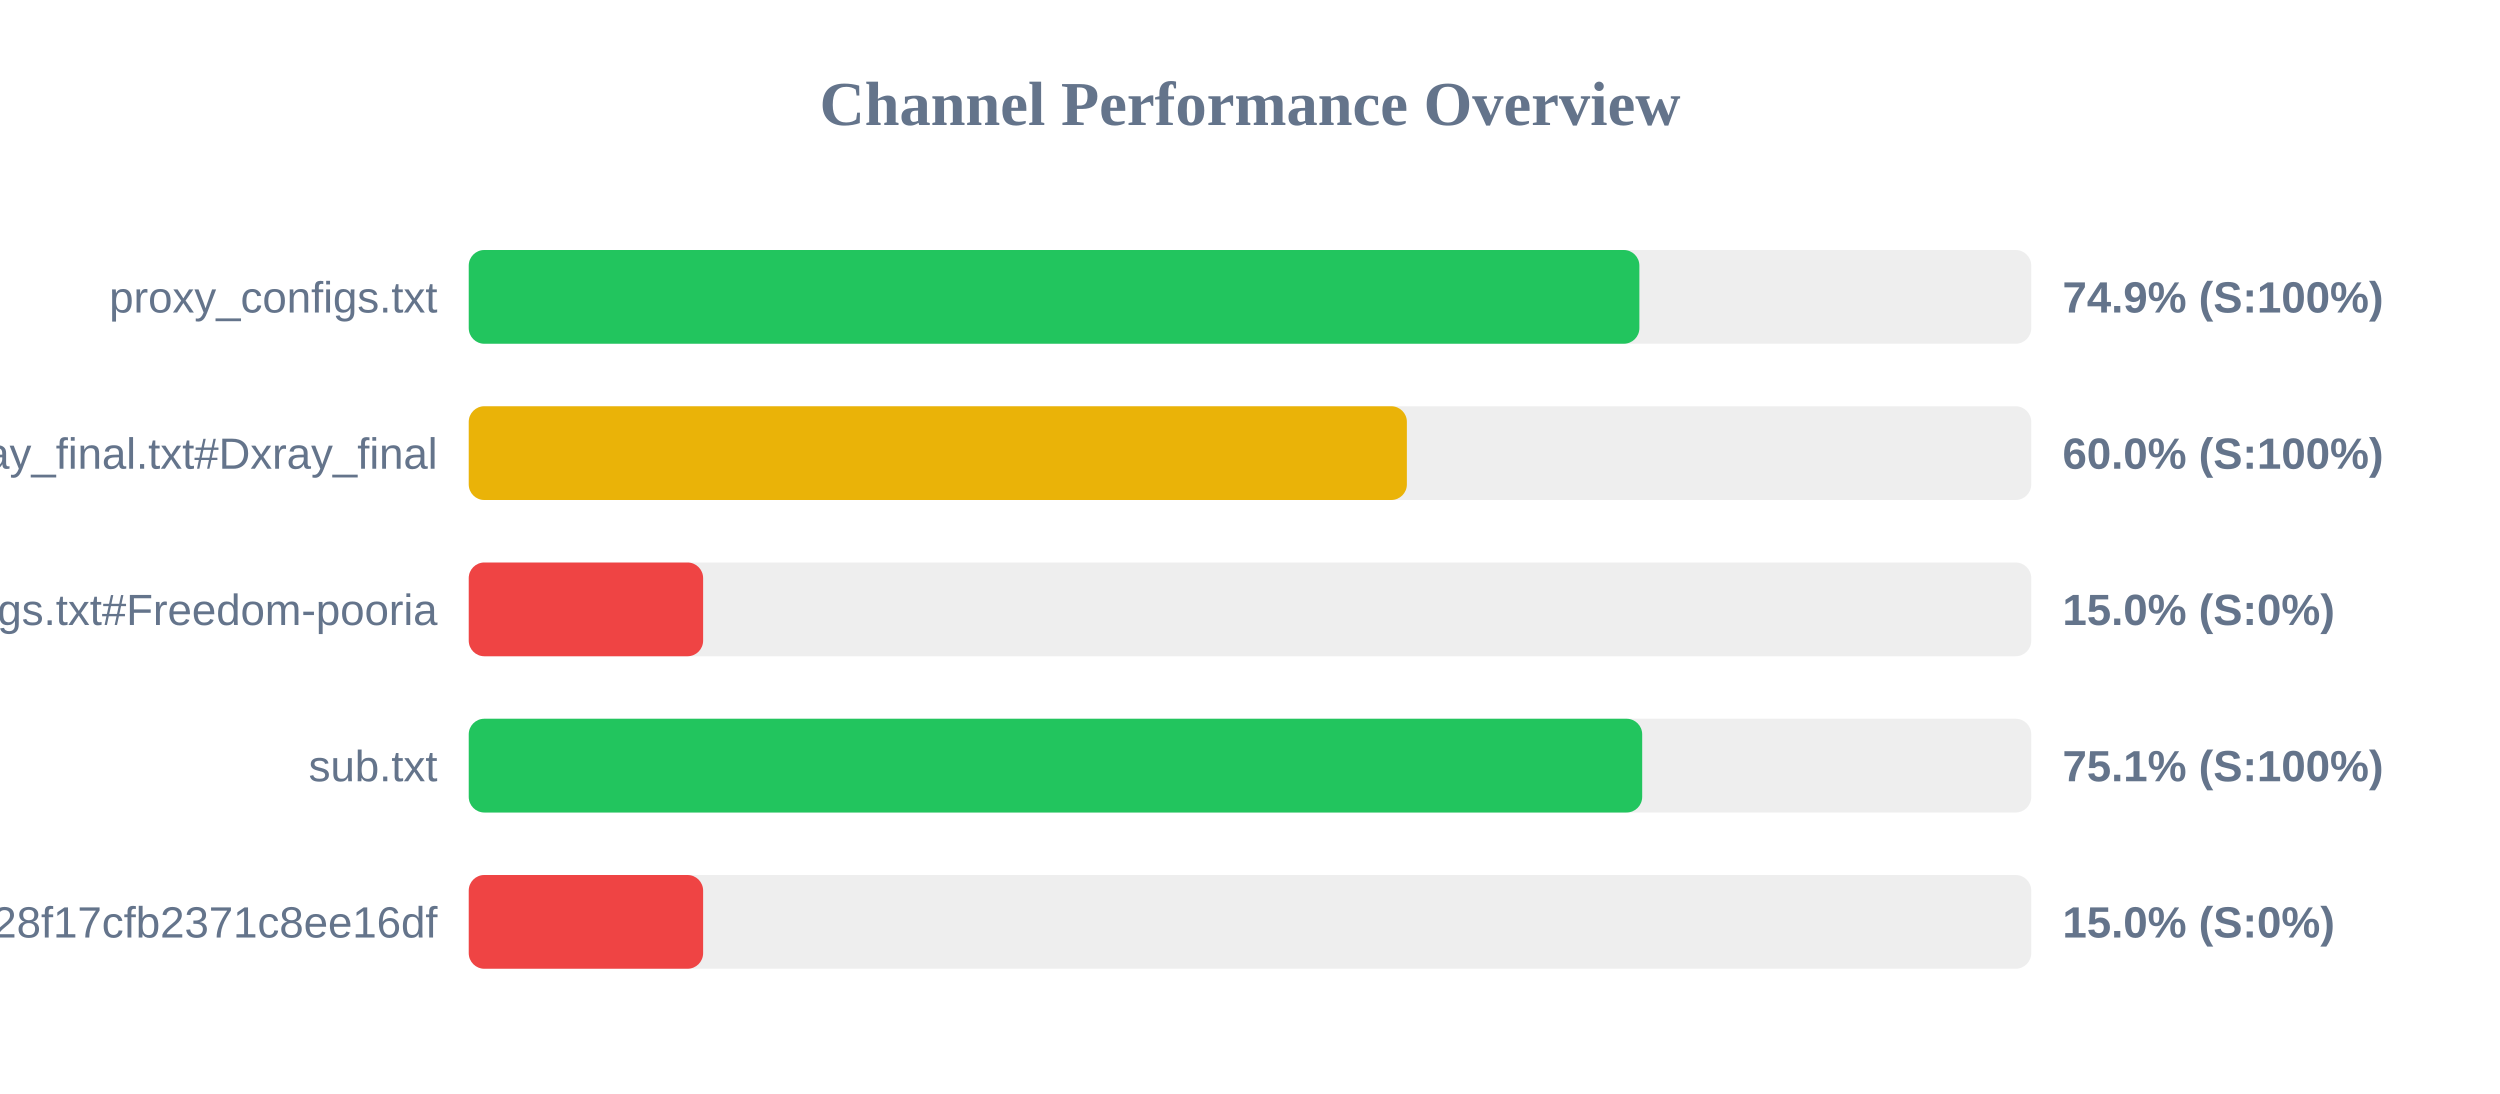
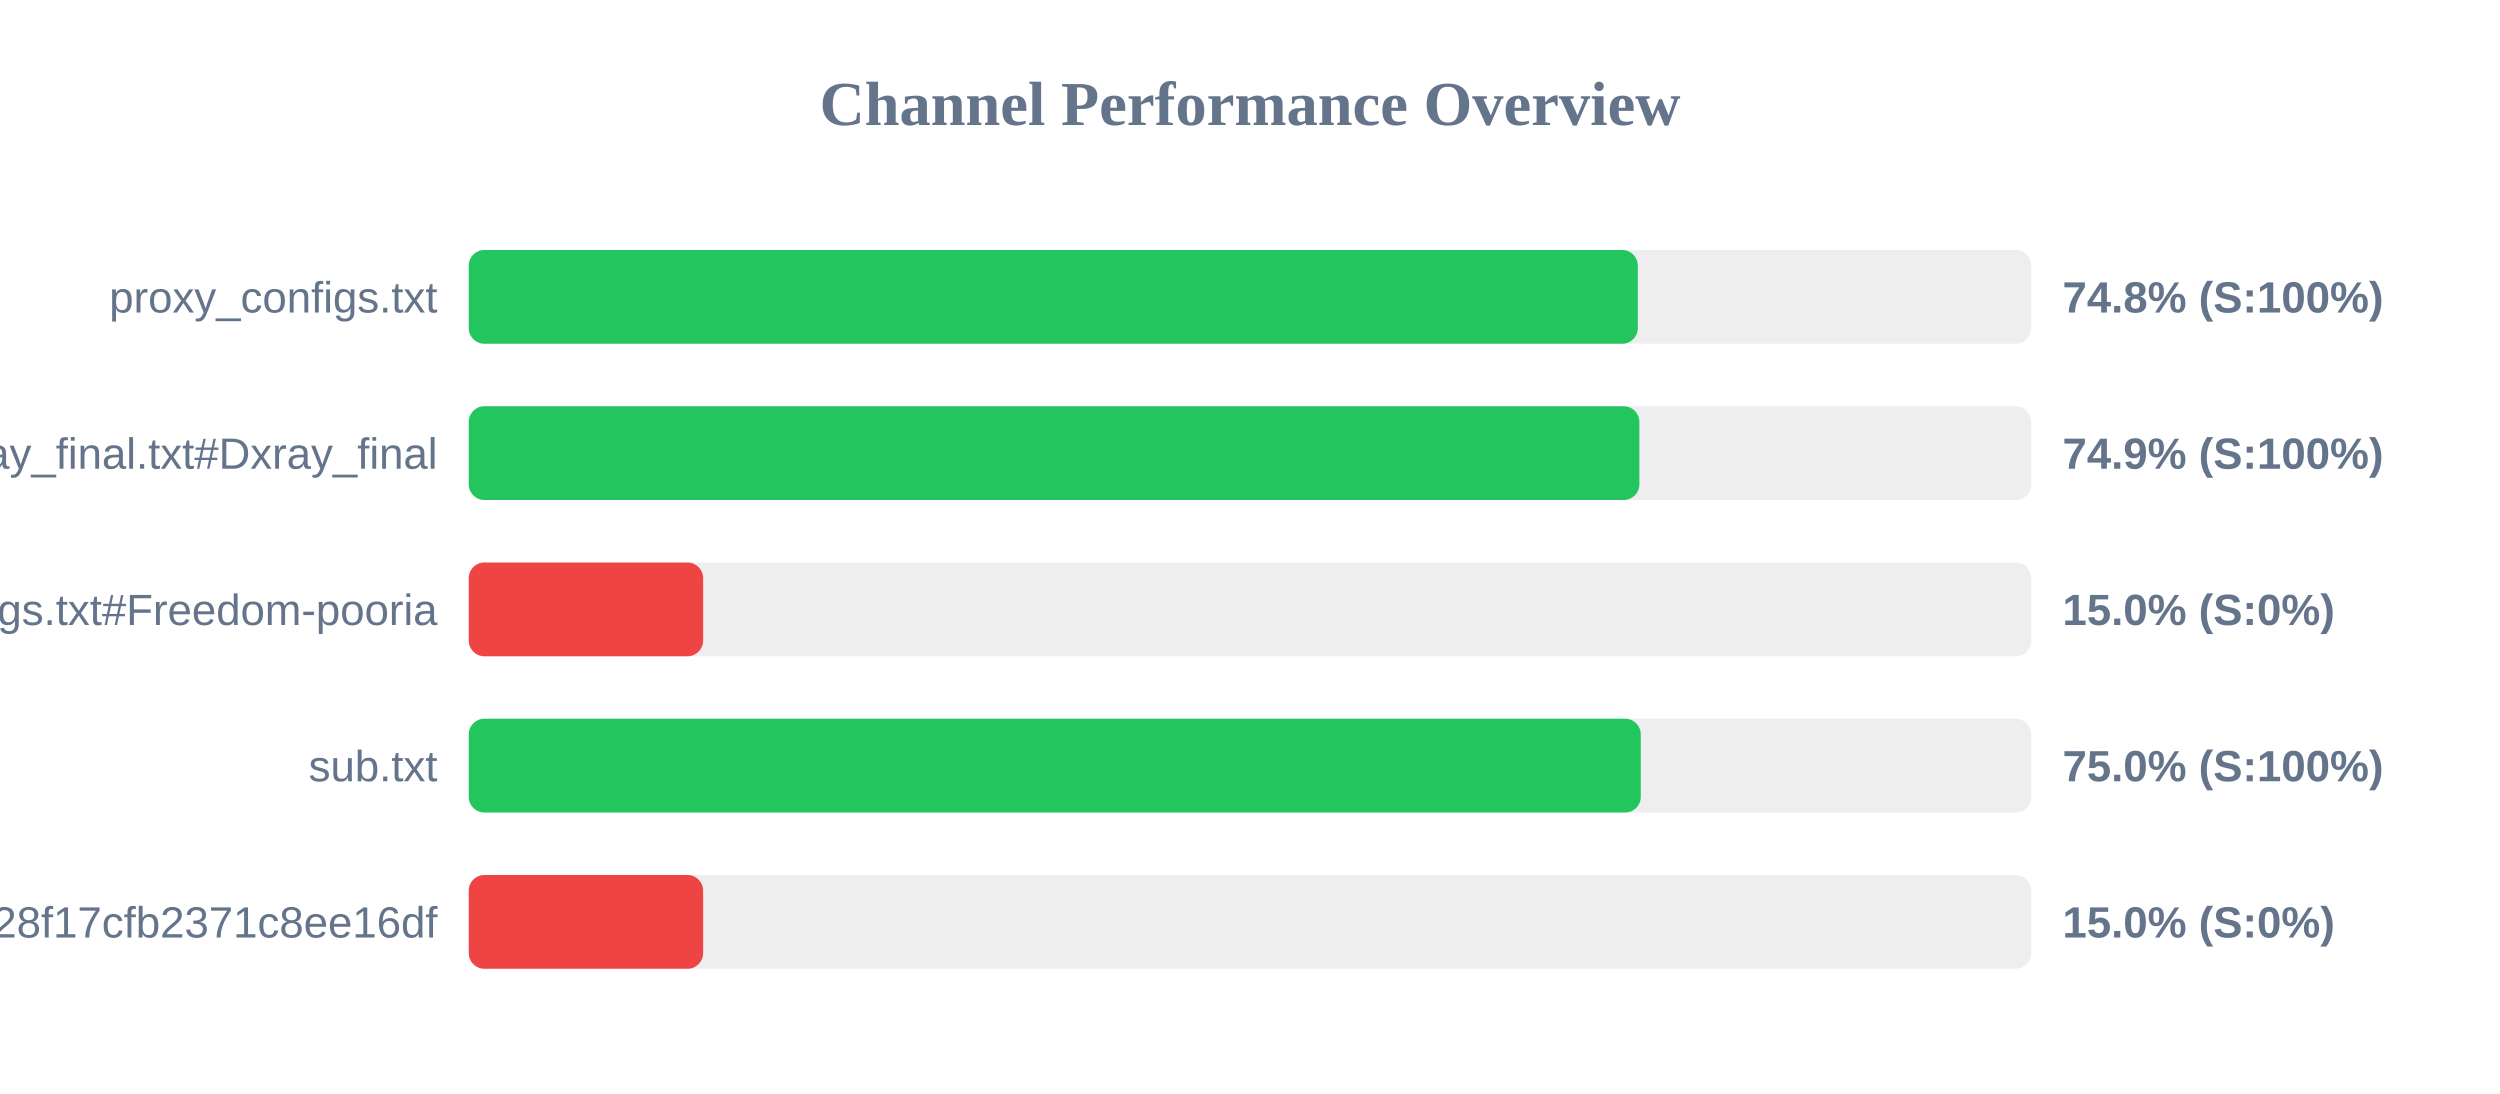
<svg xmlns="http://www.w3.org/2000/svg" width="800" height="350" version="1.1">
  <style>
        .row { font: 14px Arial; fill: #64748b; }
        .score { font: bold 14px Arial; fill: #64748b; }
    </style>
  <text x="400" y="40" text-anchor="middle" font-size="20px" font-weight="bold" fill="#64748b">Channel Performance Overview</text>
  <rect x="150" y="80" width="500" height="30" fill="#eee" rx="5" />
-   <rect x="150" y="80" width="374.6" height="30" fill="#22c55e" rx="5" />
+   <rect x="150" y="80" width="374.1" height="30" fill="#22c55e" rx="5" />
  <text x="140" y="100" text-anchor="end" class="row">proxy_configs.txt</text>
-   <text x="660" y="100" text-anchor="start" class="score">74.9% (S:100%)</text>
+   <text x="660" y="100" text-anchor="start" class="score">74.8% (S:100%)</text>
  <rect x="150" y="130" width="500" height="30" fill="#eee" rx="5" />
-   <rect x="150" y="130" width="300.2" height="30" fill="#eab308" rx="5" />
+   <rect x="150" y="130" width="374.6" height="30" fill="#22c55e" rx="5" />
  <text x="140" y="150" text-anchor="end" class="row">xray_final.txt#Dxray_final</text>
-   <text x="660" y="150" text-anchor="start" class="score">60.0% (S:100%)</text>
+   <text x="660" y="150" text-anchor="start" class="score">74.9% (S:100%)</text>
  <rect x="150" y="180" width="500" height="30" fill="#eee" rx="5" />
  <rect x="150" y="180" width="75.0" height="30" fill="#ef4444" rx="5" />
  <text x="140" y="200" text-anchor="end" class="row">v2ray_configs.txt#Freedom-pooria</text>
  <text x="660" y="200" text-anchor="start" class="score">15.0% (S:0%)</text>
  <rect x="150" y="230" width="500" height="30" fill="#eee" rx="5" />
-   <rect x="150" y="230" width="375.5" height="30" fill="#22c55e" rx="5" />
+   <rect x="150" y="230" width="375.05" height="30" fill="#22c55e" rx="5" />
  <text x="140" y="250" text-anchor="end" class="row">sub.txt</text>
-   <text x="660" y="250" text-anchor="start" class="score">75.1% (S:100%)</text>
+   <text x="660" y="250" text-anchor="start" class="score">75.0% (S:100%)</text>
  <rect x="150" y="280" width="500" height="30" fill="#eee" rx="5" />
  <rect x="150" y="280" width="75.0" height="30" fill="#ef4444" rx="5" />
  <text x="140" y="300" text-anchor="end" class="row">?token=fedfed7b41b828f17cfb2371c8ee16df</text>
  <text x="660" y="300" text-anchor="start" class="score">15.0% (S:0%)</text>
</svg>
